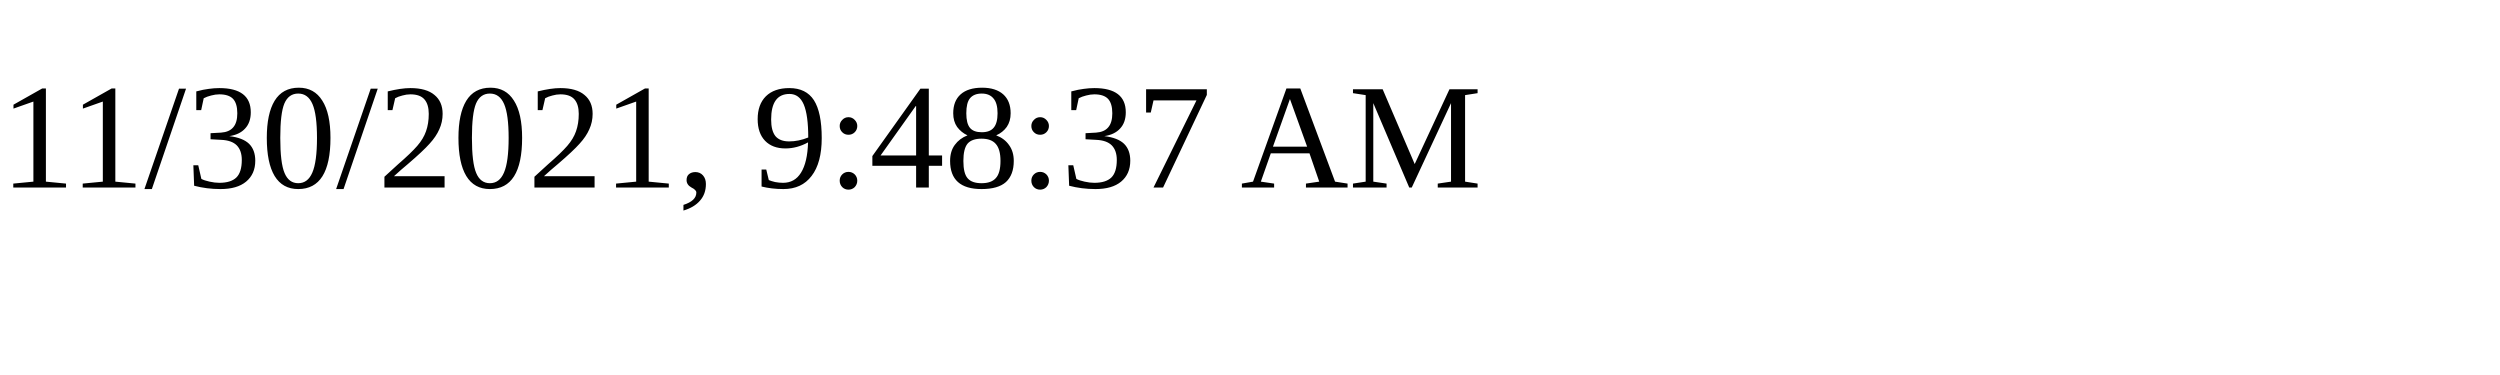
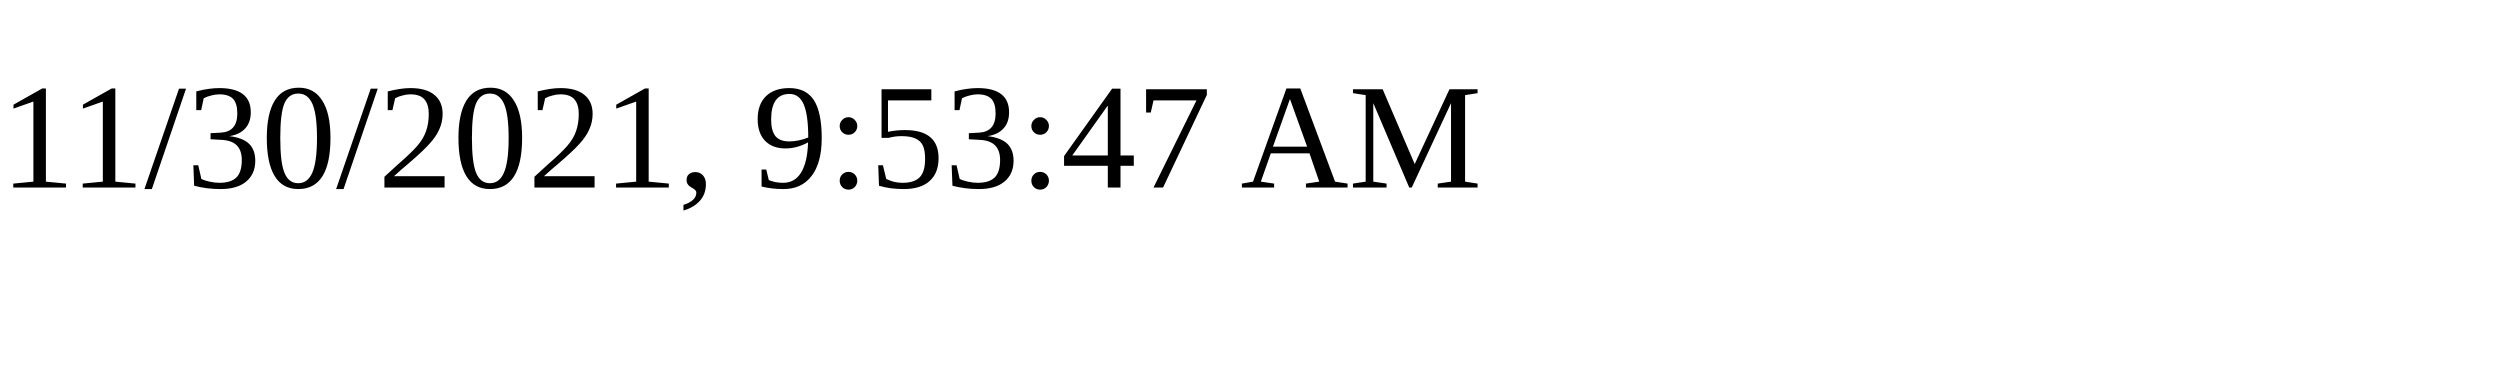
<svg xmlns="http://www.w3.org/2000/svg" height="30" width="200">
-   <text x="0" y="15">11/30/2021, 9:48:37 AM</text>
+   <text x="0" y="15">11/30/2021, 9:53:47 AM</text>
</svg>
